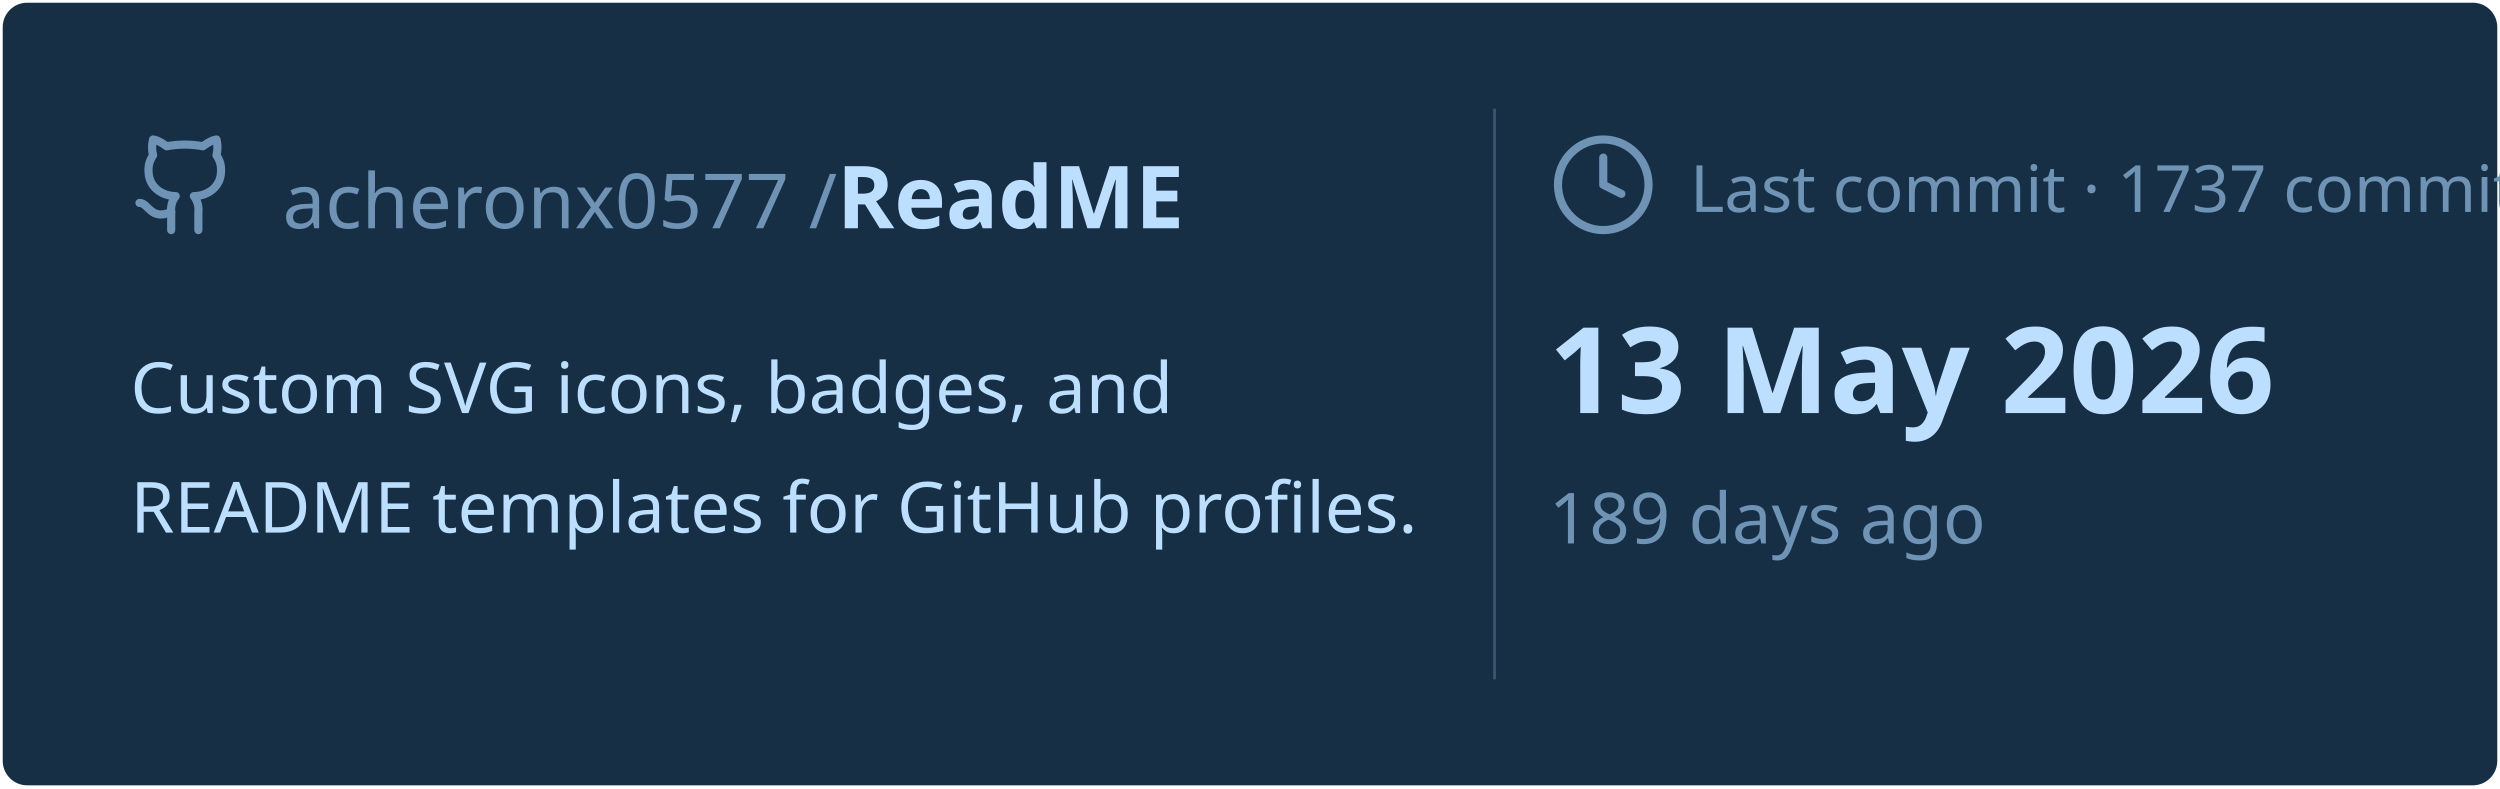
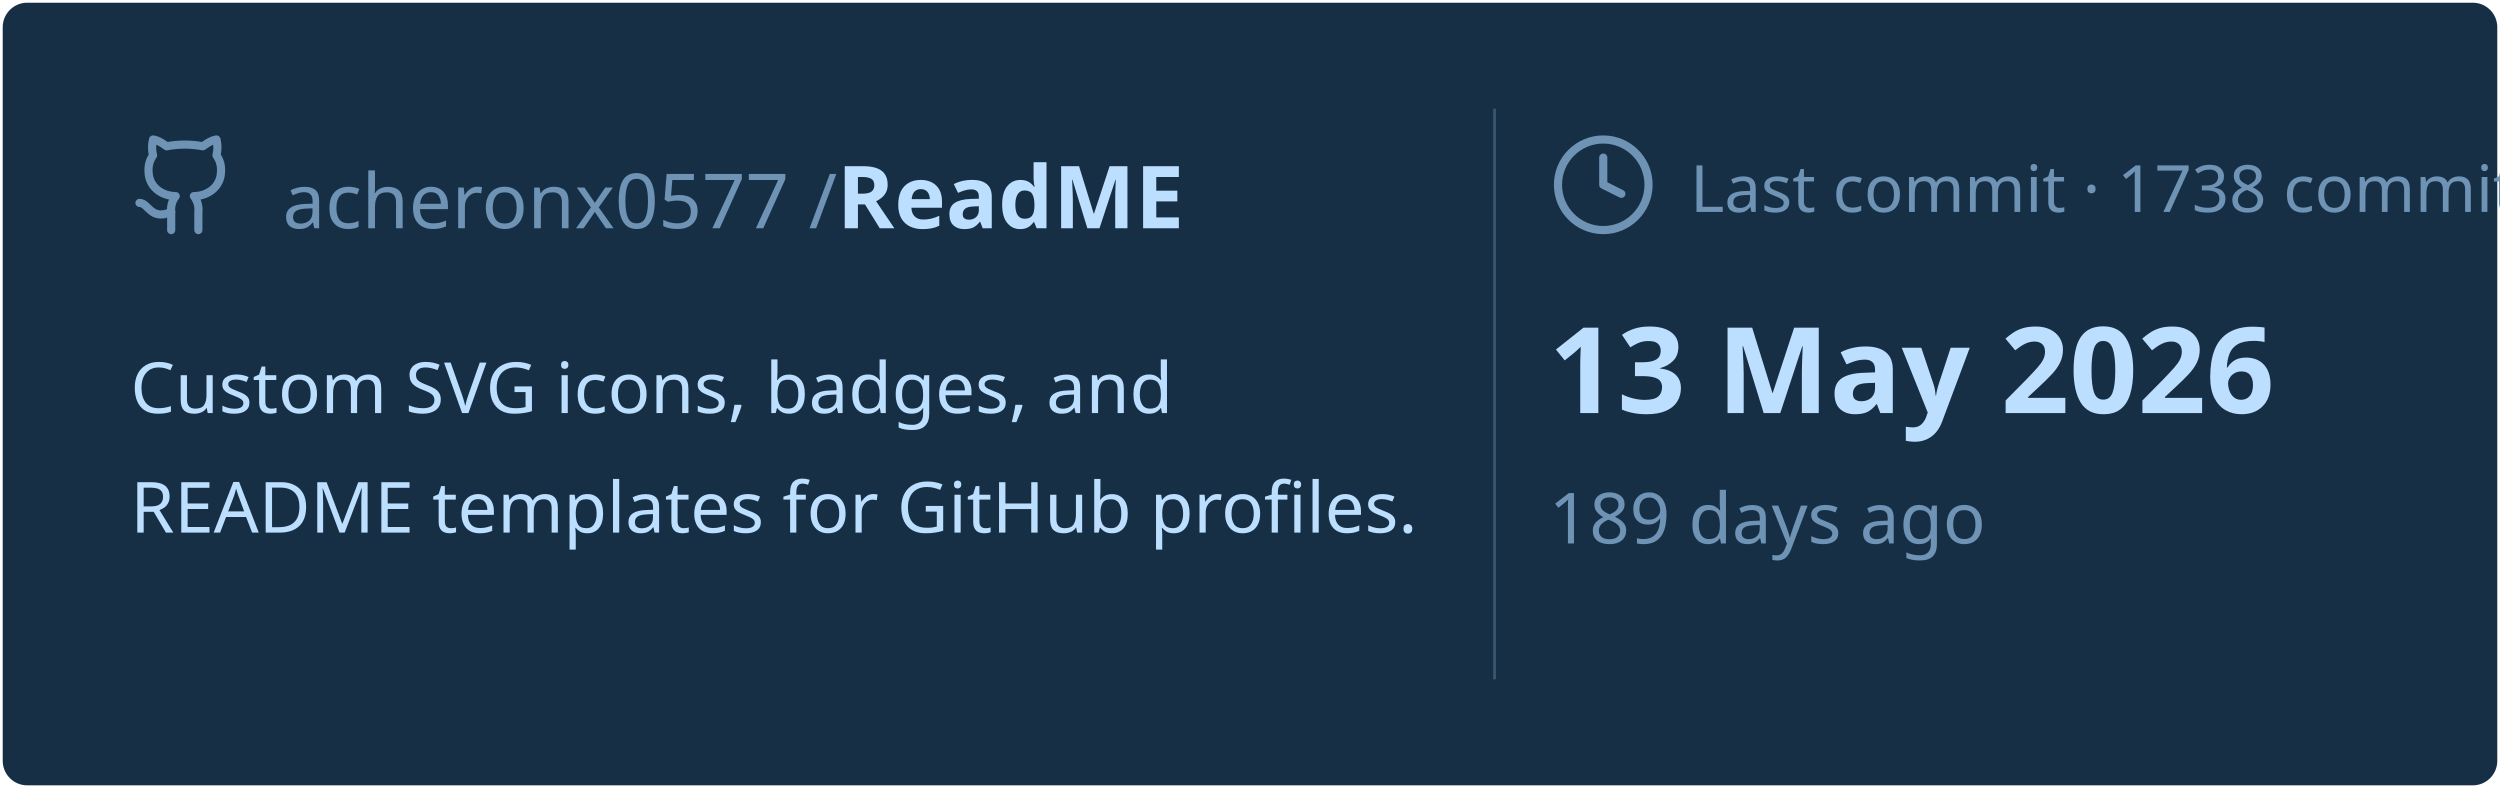
<svg xmlns="http://www.w3.org/2000/svg" viewBox="0 0 460 145" width="460px" height="145px">
  <rect stroke="#000000" stroke-opacity="0" fill="#172F45" rx="4.5" x="0.5" y="0.5" width="459" height="144" />
  <g transform="translate(24, 42)">
    <svg x="0" y="-18" width="20" height="20" viewBox="0 0 24 24" fill="none" stroke="#6E93B5" stroke-width="1.8" stroke-linecap="round" stroke-linejoin="round">
      <path d="M15 22v-4a4.8 4.8 0 0 0-1-3.5c3 0 6-2 6-5.5.08-1.25-.27-2.48-1-3.5.28-1.15.28-2.35 0-3.5 0 0-1 0-3 1.5-2.64-.5-5.36-.5-8 0C6 2 5 2 5 2c-.3 1.15-.3 2.35 0 3.5A5.403 5.403 0 0 0 4 9c0 3.5 3 5.5 6 5.5-.39.49-.68 1.05-.85 1.65-.17.6-.22 1.23-.15 1.85v4" />
      <path d="M9 18c-4.51 2-5-2-7-2" />
    </svg>
    <text x="28" y="0" font-family="&quot;Segoe UI&quot;, Ubuntu, sans-serif" font-size="14" font-weight="400" fill="#6E93B5">acheronx0577 /</text>
    <text x="130" y="0" font-family="&quot;Segoe UI&quot;, Ubuntu, sans-serif" font-size="16" font-weight="700" fill="#BDDFFF">ReadME</text>
  </g>
  <text x="24" y="76" font-family="&quot;Segoe UI&quot;, Ubuntu, sans-serif" font-size="13" font-weight="400" fill="#BDDFFF">Custom SVG icons, badges, and</text>
  <text x="24" y="98" font-family="&quot;Segoe UI&quot;, Ubuntu, sans-serif" font-size="13" font-weight="400" fill="#BDDFFF">README templates for GitHub profiles.</text>
  <line x1="275" y1="20" x2="275" y2="125" stroke="#6E93B5" stroke-width="0.5" stroke-opacity="0.4" />
  <svg x="285" y="24" width="20" height="20" viewBox="0 0 24 24" fill="none" stroke="#6E93B5" stroke-width="1.8" stroke-linecap="round" stroke-linejoin="round">
    <circle cx="12" cy="12" r="10" />
    <polyline points="12 6 12 12 16 14" />
  </svg>
-   <text x="311" y="39" font-family="&quot;Segoe UI&quot;, Ubuntu, sans-serif" font-size="12" font-weight="400" fill="#6E93B5">Last commit · 1737 commits</text>
+   <text x="311" y="39" font-family="&quot;Segoe UI&quot;, Ubuntu, sans-serif" font-size="12" font-weight="400" fill="#6E93B5">Last commit · 1738 commits</text>
  <text x="285" y="76" font-family="&quot;Segoe UI&quot;, Ubuntu, sans-serif" font-size="22" font-weight="700" fill="#BDDFFF">13 May 2026</text>
  <text x="285" y="100" font-family="&quot;Segoe UI&quot;, Ubuntu, sans-serif" font-size="13" font-weight="400" fill="#6E93B5">189 days ago</text>
</svg>
